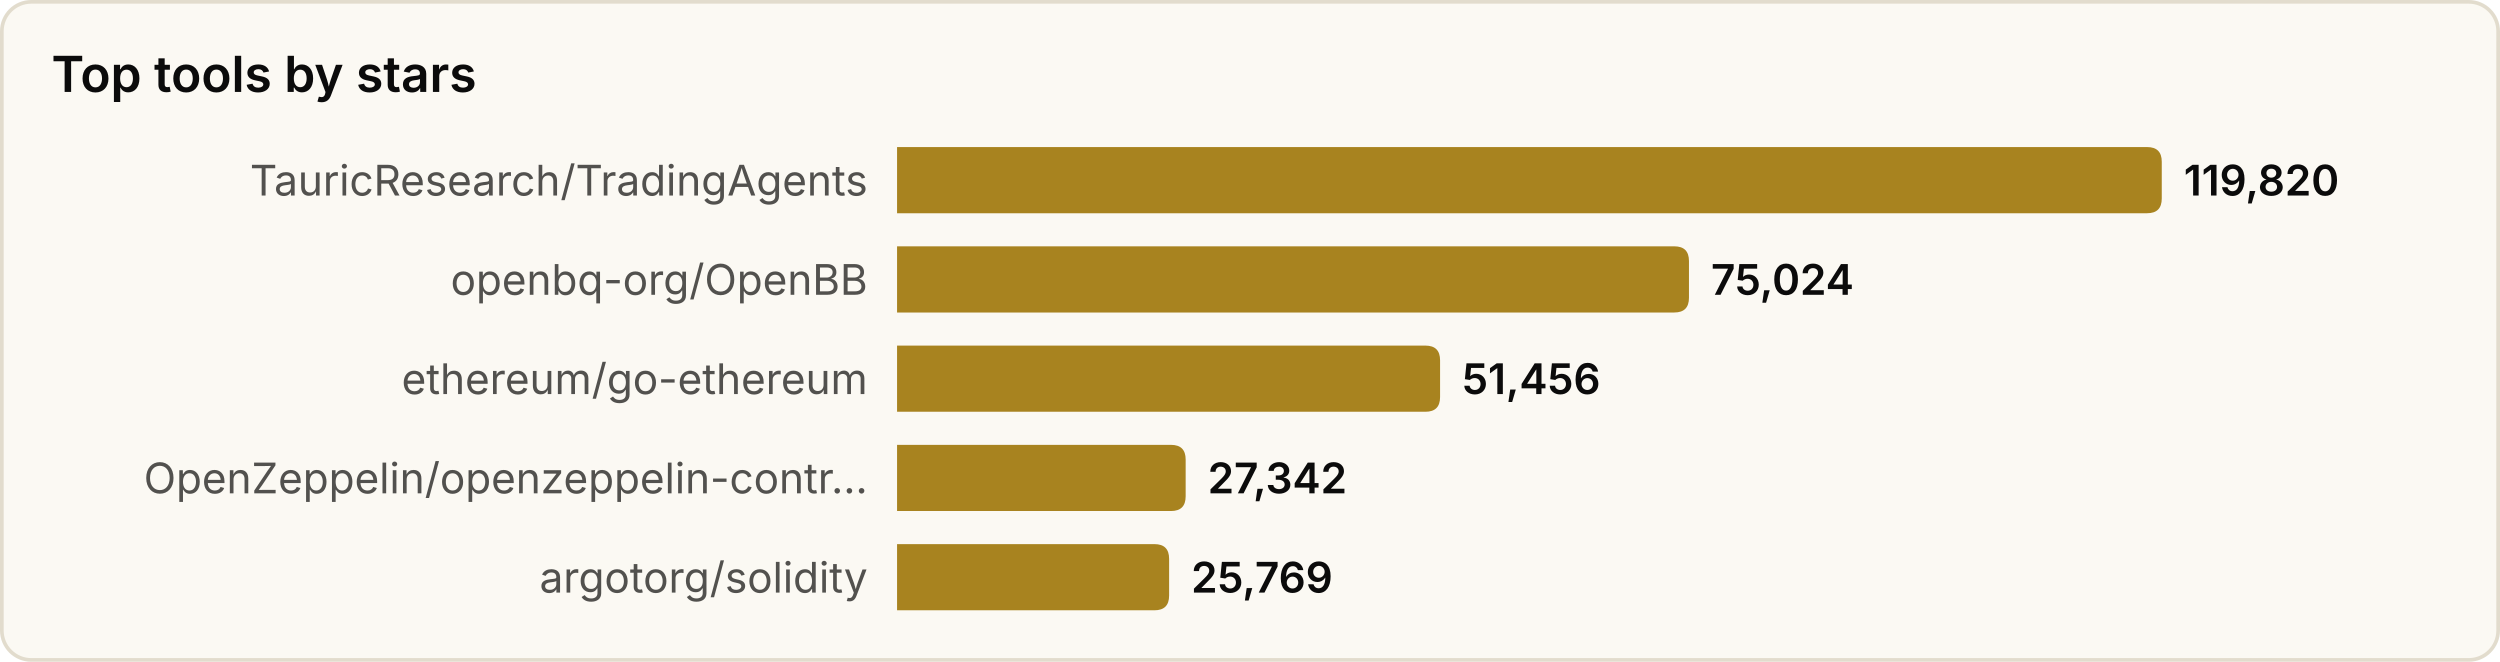
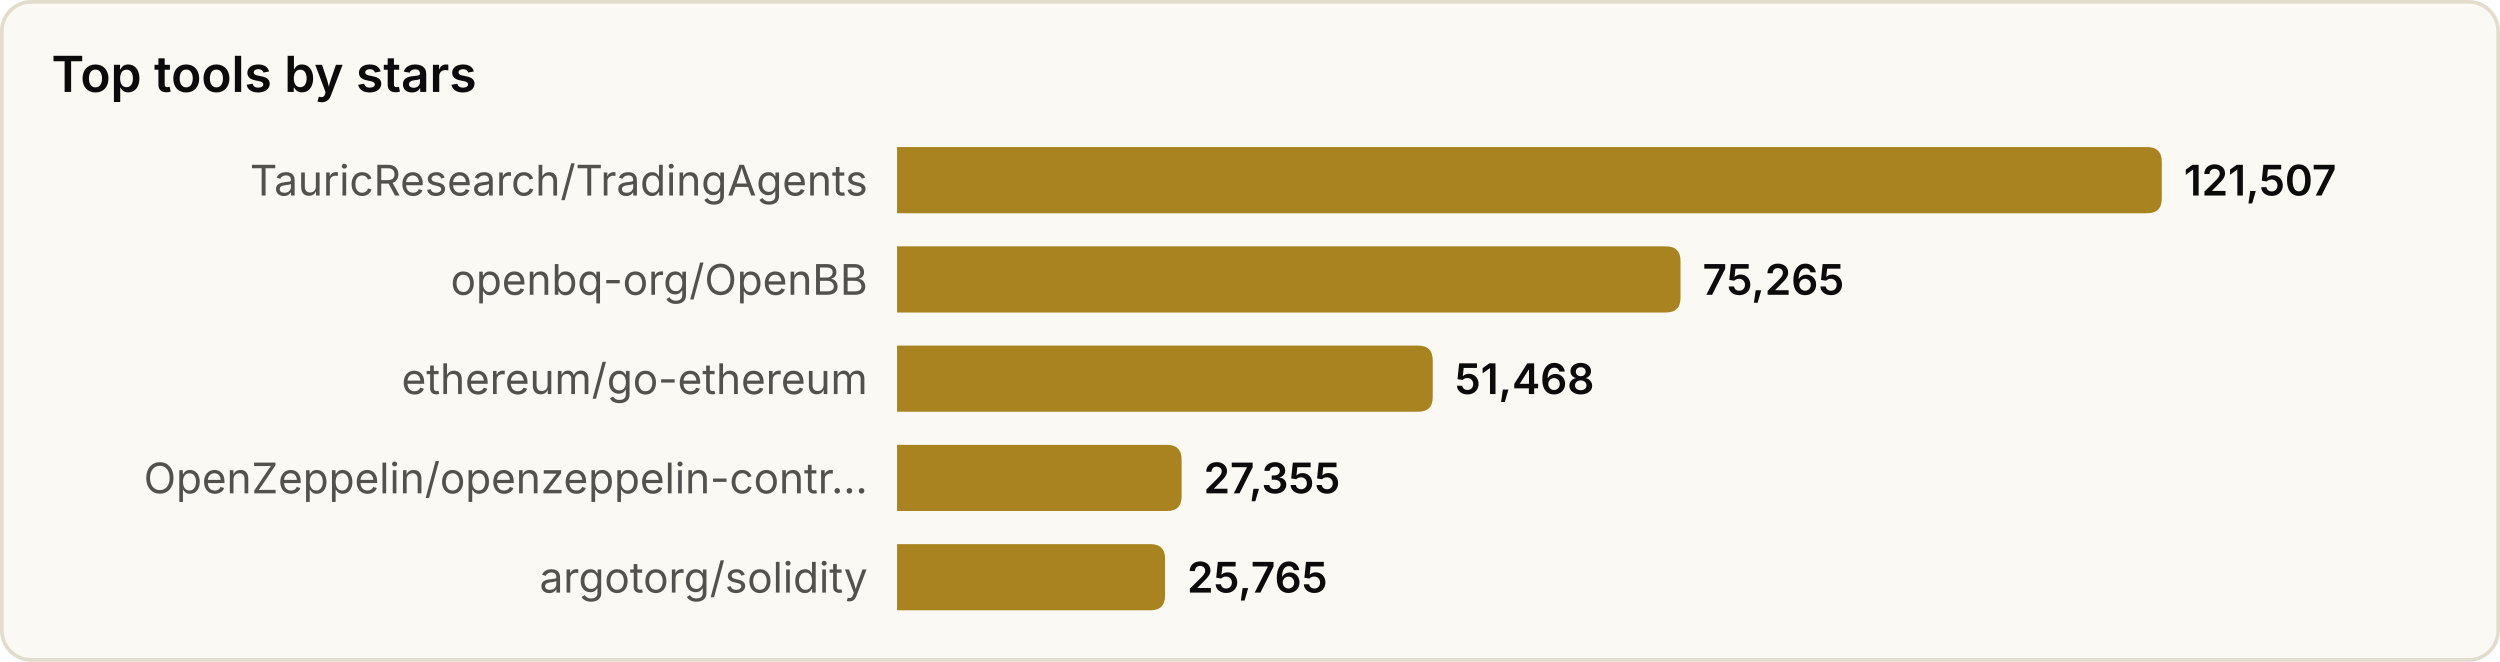
<svg xmlns="http://www.w3.org/2000/svg" width="680" height="180" viewBox="0 0 680 180" role="img" aria-label="Top tools by stars">
  <style>
text{font-family:system-ui,-apple-system,'Segoe UI',sans-serif}
.srf{fill:#fbf9f3;stroke:#e2dccd}.ttl{fill:#0b0b0b;font-size:13.5px;font-weight:600}
.lbl{fill:#52514e;font-size:11.5px}.val{fill:#0b0b0b;font-size:11.5px;font-weight:600}
.bar{fill:#a8831f}
@media(prefers-color-scheme:dark){
.srf{fill:#131826;stroke:#2a3145}.ttl{fill:#f2eee4}
.lbl{fill:#a9a69c}.val{fill:#f2eee4}.bar{fill:#d9b04a}
}
</style>
  <rect x="0.5" y="0.5" width="679" height="179" rx="8" class="srf" />
  <text x="14" y="25" class="ttl">Top tools by stars</text>
  <text x="236" y="49.0" class="lbl" text-anchor="end" dominant-baseline="central">TauricResearch/TradingAgents</text>
  <path d="M244,40 h340.0 q4,0 4,4 v10 q0,4 -4,4 h-340.0 z" class="bar" />
-   <text x="594.0" y="49.0" class="val" dominant-baseline="central">119,820</text>
+   <text x="594.0" y="49.0" class="val" dominant-baseline="central">121,507</text>
  <text x="236" y="76.0" class="lbl" text-anchor="end" dominant-baseline="central">openbq-org/OpenBB</text>
-   <path d="M244,67 h211.4 q4,0 4,4 v10 q0,4 -4,4 h-211.4 z" class="bar" />
-   <text x="465.4" y="76.0" class="val" dominant-baseline="central">75,024</text>
+   <path d="M244,67 h209.1 q4,0 4,4 v10 q0,4 -4,4 h-209.1 z" class="bar" />
+   <text x="463.1" y="76.0" class="val" dominant-baseline="central">75,265</text>
  <text x="236" y="103.0" class="lbl" text-anchor="end" dominant-baseline="central">ethereum/go-ethereum</text>
-   <path d="M244,94 h143.7 q4,0 4,4 v10 q0,4 -4,4 h-143.7 z" class="bar" />
-   <text x="397.7" y="103.0" class="val" dominant-baseline="central">51,456</text>
+   <path d="M244,94 h141.7 q4,0 4,4 v10 q0,4 -4,4 h-141.7 z" class="bar" />
+   <text x="395.7" y="103.0" class="val" dominant-baseline="central">51,468</text>
  <text x="236" y="130.0" class="lbl" text-anchor="end" dominant-baseline="central">OpenZeppelin/openzeppelin-contr…</text>
-   <path d="M244,121 h74.5 q4,0 4,4 v10 q0,4 -4,4 h-74.5 z" class="bar" />
-   <text x="328.5" y="130.0" class="val" dominant-baseline="central">27,342</text>
+   <path d="M244,121 h73.4 q4,0 4,4 v10 q0,4 -4,4 h-73.4 z" class="bar" />
+   <text x="327.4" y="130.0" class="val" dominant-baseline="central">27,355</text>
  <text x="236" y="157.0" class="lbl" text-anchor="end" dominant-baseline="central">argotorg/solidity</text>
-   <path d="M244,148 h70.0 q4,0 4,4 v10 q0,4 -4,4 h-70.0 z" class="bar" />
-   <text x="324.0" y="157.0" class="val" dominant-baseline="central">25,769</text>
+   <path d="M244,148 h68.9 q4,0 4,4 v10 q0,4 -4,4 h-68.9 z" class="bar" />
+   <text x="322.9" y="157.0" class="val" dominant-baseline="central">25,765</text>
</svg>
